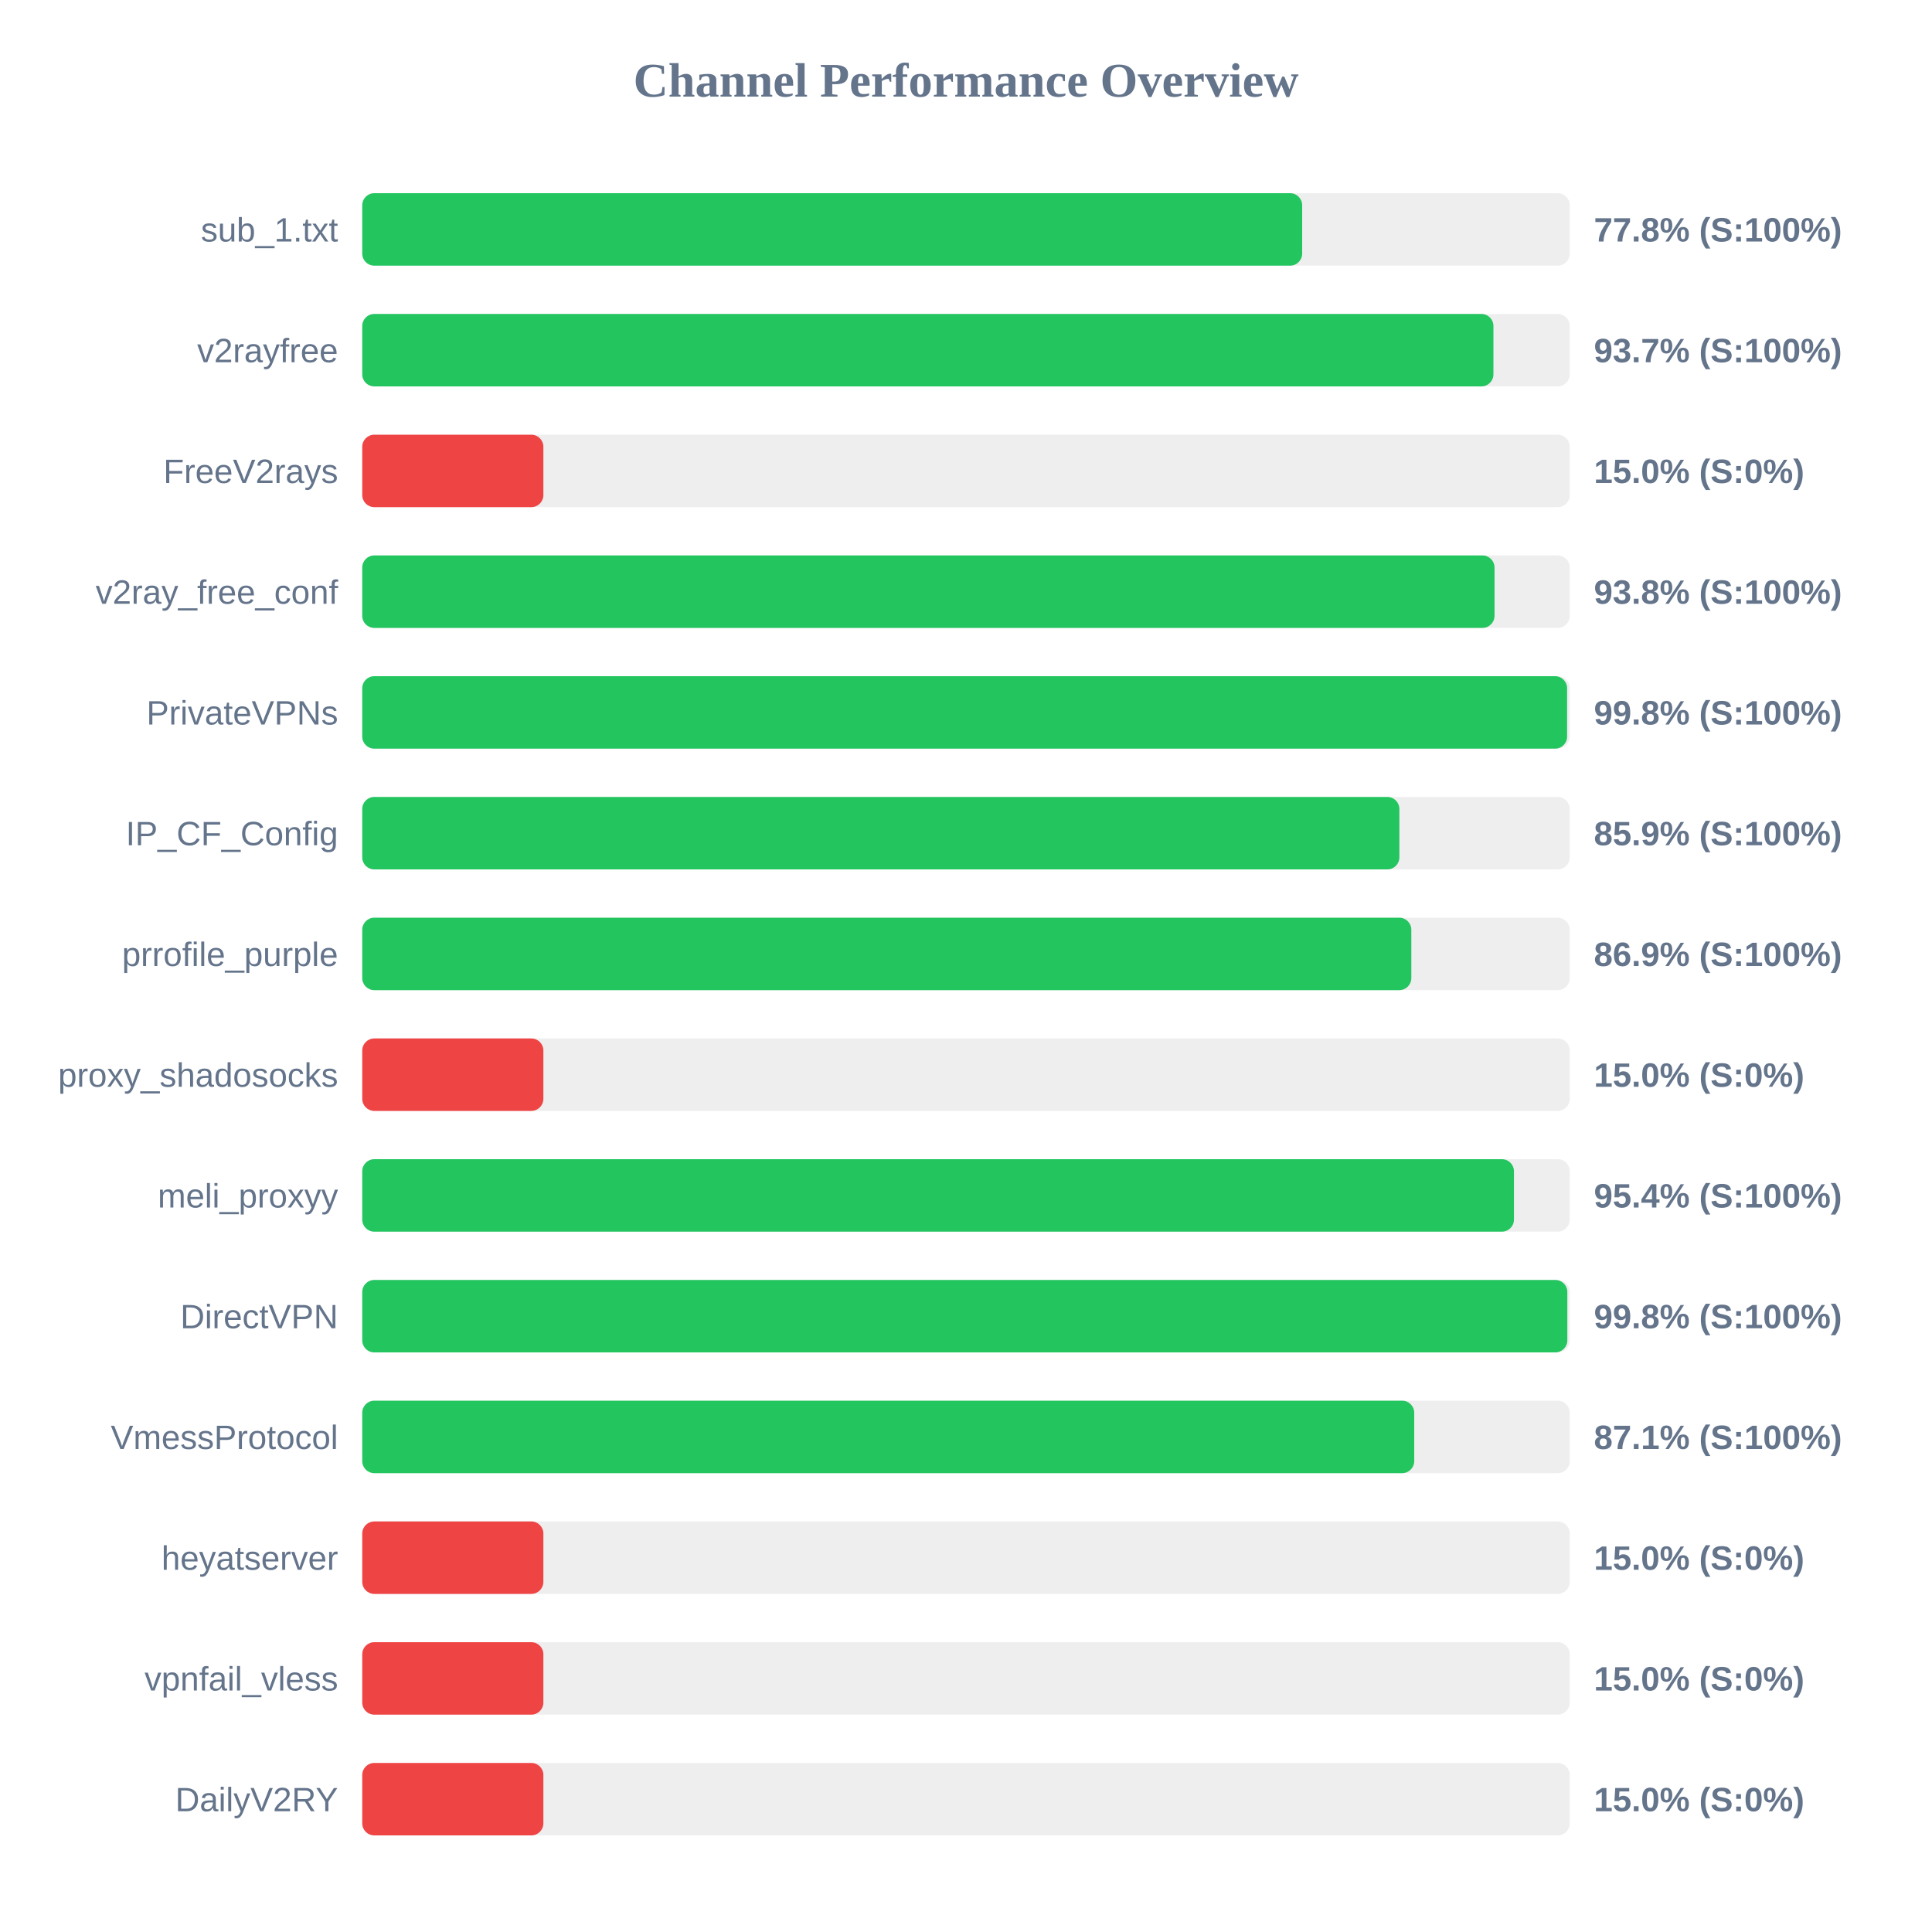
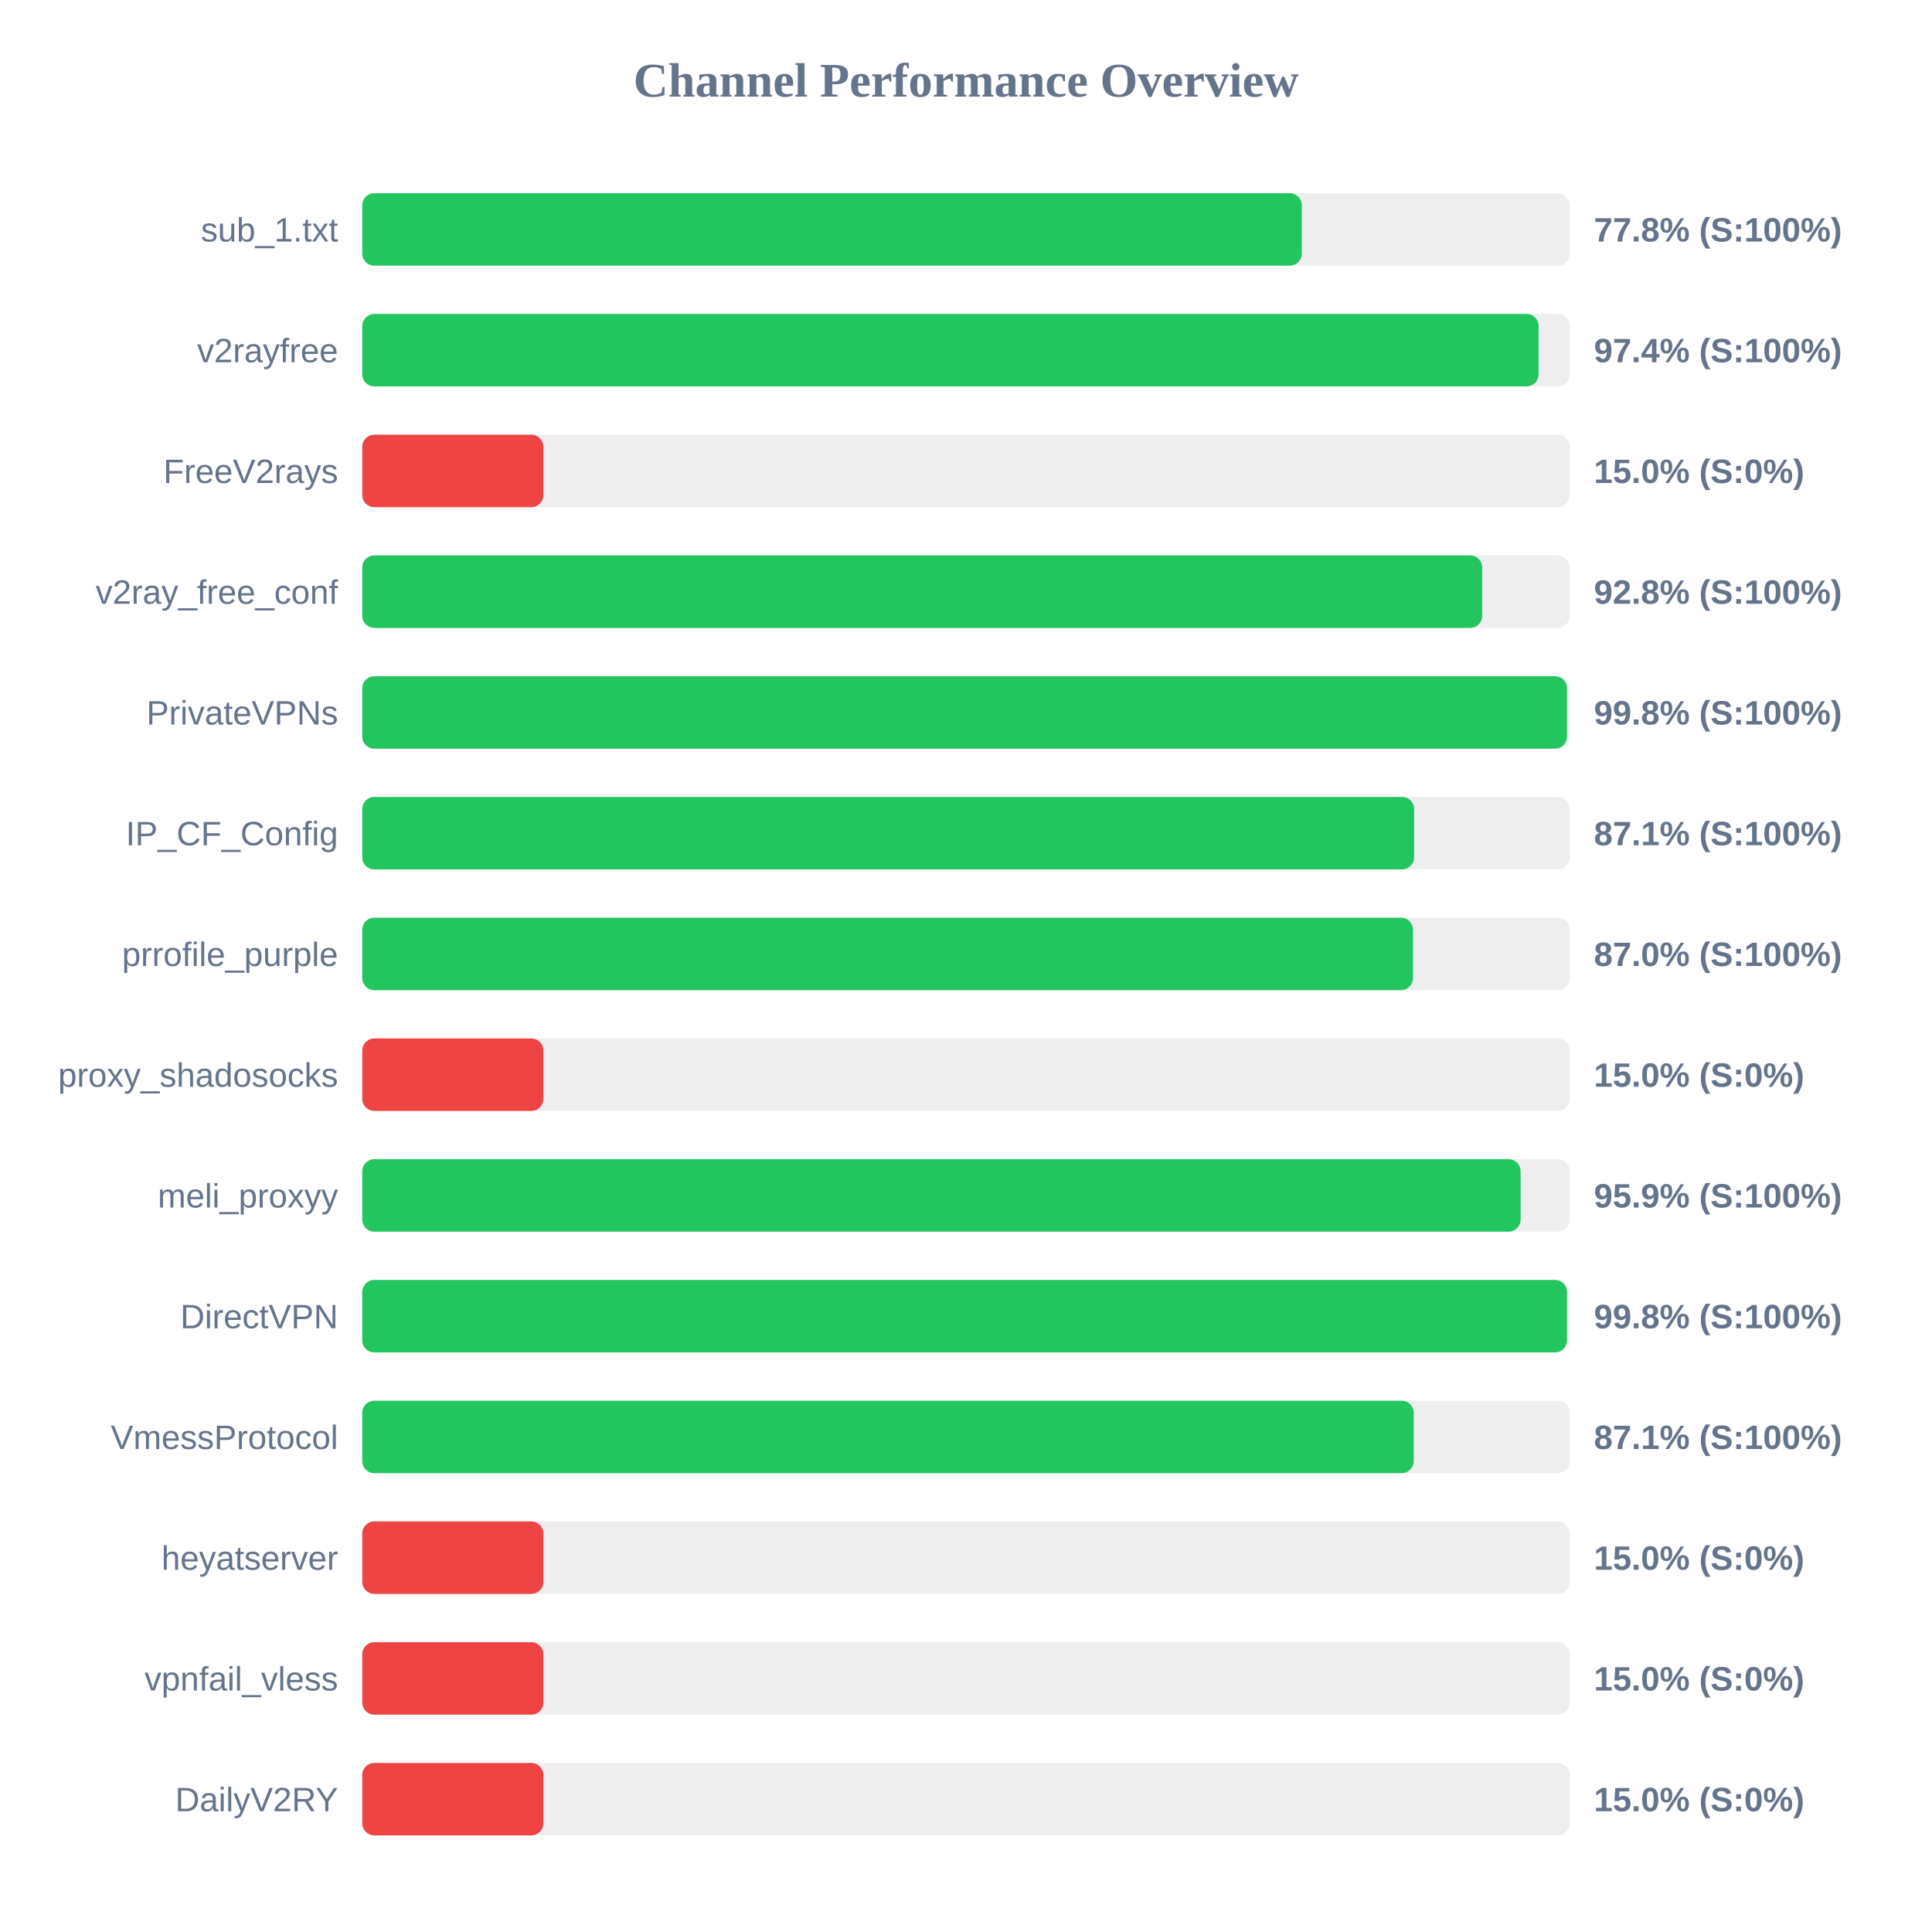
<svg xmlns="http://www.w3.org/2000/svg" width="800" height="800" version="1.1">
  <style>
        .row { font: 14px Arial; fill: #64748b; }
        .score { font: bold 14px Arial; fill: #64748b; }
    </style>
  <text x="400" y="40" text-anchor="middle" font-size="20px" font-weight="bold" fill="#64748b">Channel Performance Overview</text>
  <rect x="150" y="80" width="500" height="30" fill="#eee" rx="5" />
-   <rect x="150" y="80" width="389.2" height="30" fill="#22c55e" rx="5" />
+   <rect x="150" y="80" width="389.05" height="30" fill="#22c55e" rx="5" />
  <text x="140" y="100" text-anchor="end" class="row">sub_1.txt</text>
  <text x="660" y="100" text-anchor="start" class="score">77.8% (S:100%)</text>
  <rect x="150" y="130" width="500" height="30" fill="#eee" rx="5" />
-   <rect x="150" y="130" width="468.4" height="30" fill="#22c55e" rx="5" />
+   <rect x="150" y="130" width="487.1" height="30" fill="#22c55e" rx="5" />
  <text x="140" y="150" text-anchor="end" class="row">v2rayfree</text>
-   <text x="660" y="150" text-anchor="start" class="score">93.7% (S:100%)</text>
+   <text x="660" y="150" text-anchor="start" class="score">97.4% (S:100%)</text>
  <rect x="150" y="180" width="500" height="30" fill="#eee" rx="5" />
  <rect x="150" y="180" width="75.0" height="30" fill="#ef4444" rx="5" />
  <text x="140" y="200" text-anchor="end" class="row">FreeV2rays</text>
  <text x="660" y="200" text-anchor="start" class="score">15.0% (S:0%)</text>
  <rect x="150" y="230" width="500" height="30" fill="#eee" rx="5" />
-   <rect x="150" y="230" width="468.85" height="30" fill="#22c55e" rx="5" />
+   <rect x="150" y="230" width="463.75" height="30" fill="#22c55e" rx="5" />
  <text x="140" y="250" text-anchor="end" class="row">v2ray_free_conf</text>
-   <text x="660" y="250" text-anchor="start" class="score">93.8% (S:100%)</text>
+   <text x="660" y="250" text-anchor="start" class="score">92.8% (S:100%)</text>
  <rect x="150" y="280" width="500" height="30" fill="#eee" rx="5" />
-   <rect x="150" y="280" width="498.9" height="30" fill="#22c55e" rx="5" />
+   <rect x="150" y="280" width="498.85" height="30" fill="#22c55e" rx="5" />
  <text x="140" y="300" text-anchor="end" class="row">PrivateVPNs</text>
  <text x="660" y="300" text-anchor="start" class="score">99.8% (S:100%)</text>
  <rect x="150" y="330" width="500" height="30" fill="#eee" rx="5" />
-   <rect x="150" y="330" width="429.45" height="30" fill="#22c55e" rx="5" />
+   <rect x="150" y="330" width="435.55" height="30" fill="#22c55e" rx="5" />
  <text x="140" y="350" text-anchor="end" class="row">IP_CF_Config</text>
-   <text x="660" y="350" text-anchor="start" class="score">85.9% (S:100%)</text>
+   <text x="660" y="350" text-anchor="start" class="score">87.1% (S:100%)</text>
  <rect x="150" y="380" width="500" height="30" fill="#eee" rx="5" />
-   <rect x="150" y="380" width="434.4" height="30" fill="#22c55e" rx="5" />
+   <rect x="150" y="380" width="435.1" height="30" fill="#22c55e" rx="5" />
  <text x="140" y="400" text-anchor="end" class="row">prrofile_purple</text>
-   <text x="660" y="400" text-anchor="start" class="score">86.9% (S:100%)</text>
+   <text x="660" y="400" text-anchor="start" class="score">87.0% (S:100%)</text>
  <rect x="150" y="430" width="500" height="30" fill="#eee" rx="5" />
  <rect x="150" y="430" width="75.0" height="30" fill="#ef4444" rx="5" />
  <text x="140" y="450" text-anchor="end" class="row">proxy_shadosocks</text>
  <text x="660" y="450" text-anchor="start" class="score">15.0% (S:0%)</text>
  <rect x="150" y="480" width="500" height="30" fill="#eee" rx="5" />
-   <rect x="150" y="480" width="476.9" height="30" fill="#22c55e" rx="5" />
+   <rect x="150" y="480" width="479.65" height="30" fill="#22c55e" rx="5" />
  <text x="140" y="500" text-anchor="end" class="row">meli_proxyy</text>
-   <text x="660" y="500" text-anchor="start" class="score">95.4% (S:100%)</text>
+   <text x="660" y="500" text-anchor="start" class="score">95.9% (S:100%)</text>
  <rect x="150" y="530" width="500" height="30" fill="#eee" rx="5" />
-   <rect x="150" y="530" width="499.0" height="30" fill="#22c55e" rx="5" />
+   <rect x="150" y="530" width="498.85" height="30" fill="#22c55e" rx="5" />
  <text x="140" y="550" text-anchor="end" class="row">DirectVPN</text>
  <text x="660" y="550" text-anchor="start" class="score">99.8% (S:100%)</text>
  <rect x="150" y="580" width="500" height="30" fill="#eee" rx="5" />
-   <rect x="150" y="580" width="435.6" height="30" fill="#22c55e" rx="5" />
+   <rect x="150" y="580" width="435.4" height="30" fill="#22c55e" rx="5" />
  <text x="140" y="600" text-anchor="end" class="row">VmessProtocol</text>
  <text x="660" y="600" text-anchor="start" class="score">87.1% (S:100%)</text>
  <rect x="150" y="630" width="500" height="30" fill="#eee" rx="5" />
  <rect x="150" y="630" width="75.0" height="30" fill="#ef4444" rx="5" />
  <text x="140" y="650" text-anchor="end" class="row">heyatserver</text>
  <text x="660" y="650" text-anchor="start" class="score">15.0% (S:0%)</text>
  <rect x="150" y="680" width="500" height="30" fill="#eee" rx="5" />
  <rect x="150" y="680" width="75.0" height="30" fill="#ef4444" rx="5" />
  <text x="140" y="700" text-anchor="end" class="row">vpnfail_vless</text>
  <text x="660" y="700" text-anchor="start" class="score">15.0% (S:0%)</text>
  <rect x="150" y="730" width="500" height="30" fill="#eee" rx="5" />
  <rect x="150" y="730" width="75.0" height="30" fill="#ef4444" rx="5" />
  <text x="140" y="750" text-anchor="end" class="row">DailyV2RY</text>
  <text x="660" y="750" text-anchor="start" class="score">15.0% (S:0%)</text>
</svg>
